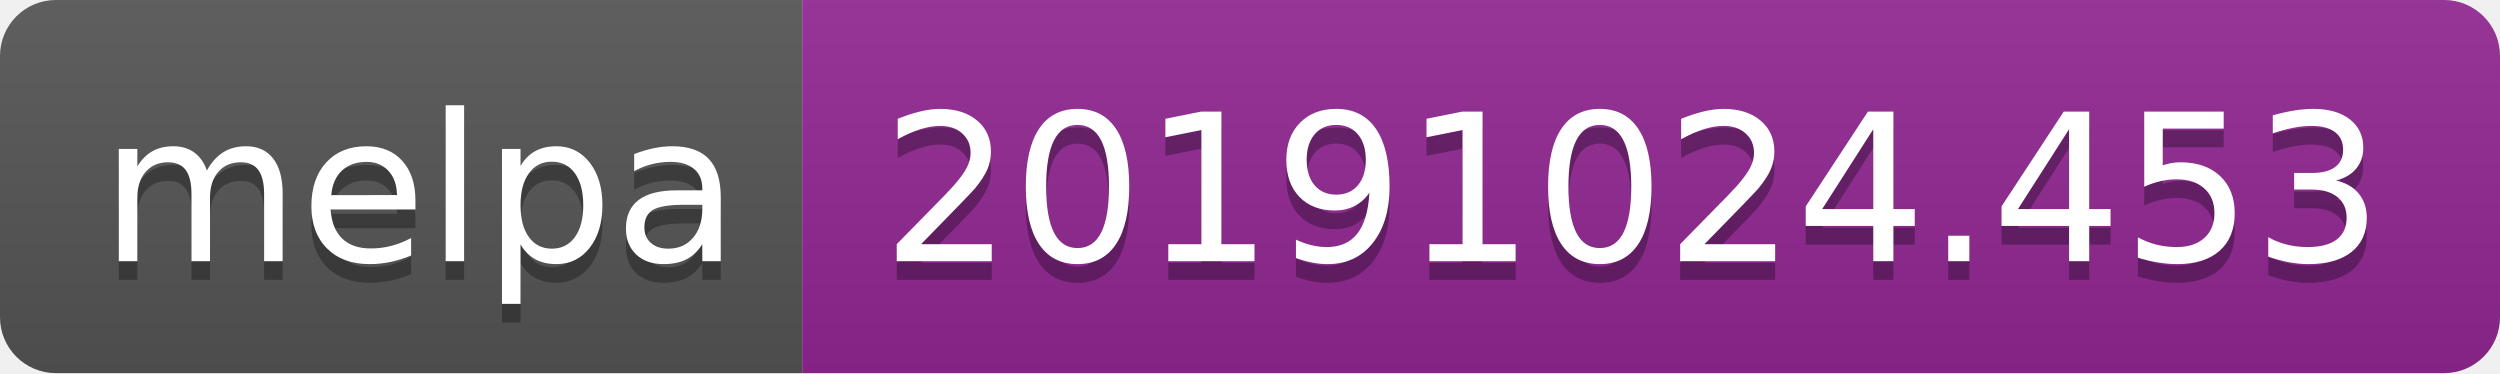
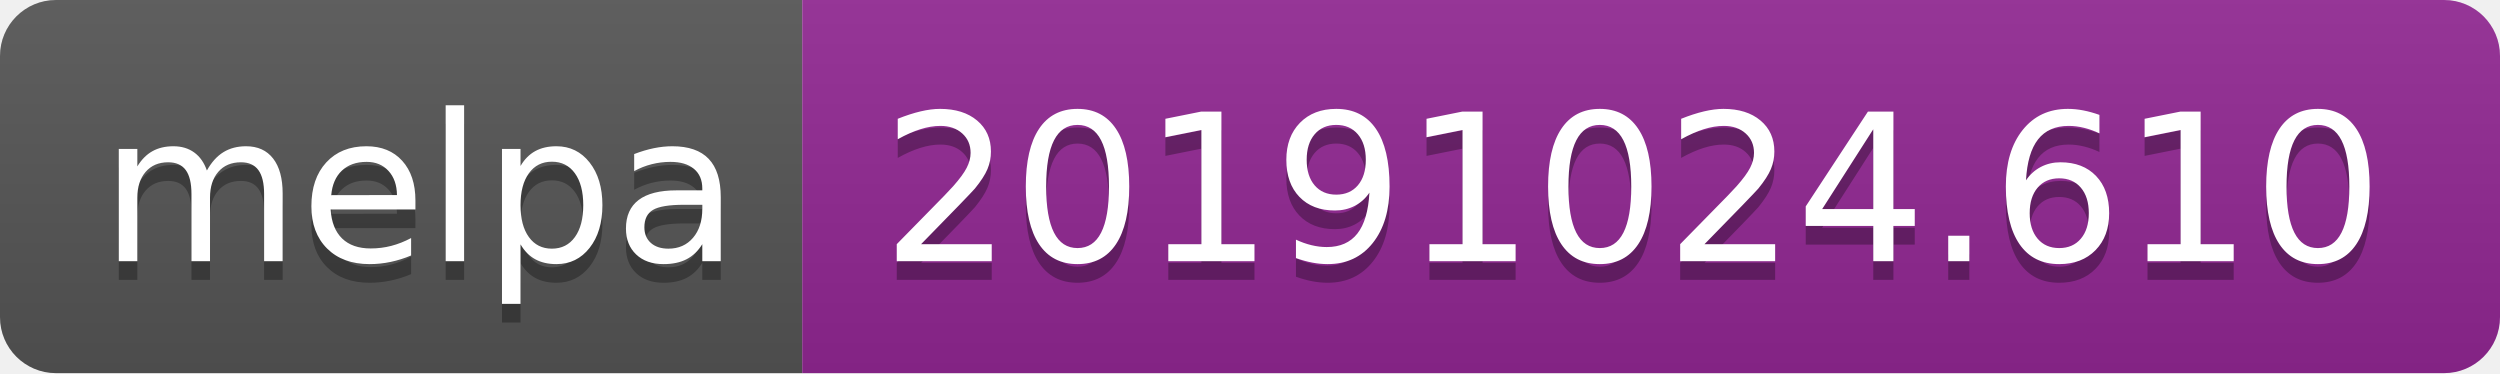
<svg xmlns="http://www.w3.org/2000/svg" width="134" height="20">
  <linearGradient id="b" x2="0" y2="100%">
    <stop offset="0" stop-color="#bbb" stop-opacity=".1" />
    <stop offset="1" stop-opacity=".1" />
  </linearGradient>
  <clipPath id="a">
    <rect width="134" height="20" rx="3" fill="#fff" />
  </clipPath>
  <g clip-path="url(#a)">
    <path fill="#555" d="M0 0h43v20H0z" />
    <path fill="#922793" d="M43 0h91v20H43z" />
    <path fill="url(#b)" d="M0 0h134v20H0z" />
  </g>
  <g fill="#fff" text-anchor="middle" font-family="DejaVu Sans,Verdana,Geneva,sans-serif" font-size="110">
    <text x="225" y="150" fill="#010101" fill-opacity=".3" transform="scale(.1)" textLength="330">melpa</text>
    <text x="225" y="140" transform="scale(.1)" textLength="330">melpa</text>
-     <text x="875" y="150" fill="#010101" fill-opacity=".3" transform="scale(.1)" textLength="810">20191024.453</text>
-     <text x="875" y="140" transform="scale(.1)" textLength="810">20191024.453</text>
+     <text x="875" y="150" fill="#010101" fill-opacity=".3" transform="scale(.1)" textLength="810">20191024.610</text>
+     <text x="875" y="140" transform="scale(.1)" textLength="810">20191024.610</text>
  </g>
</svg>
